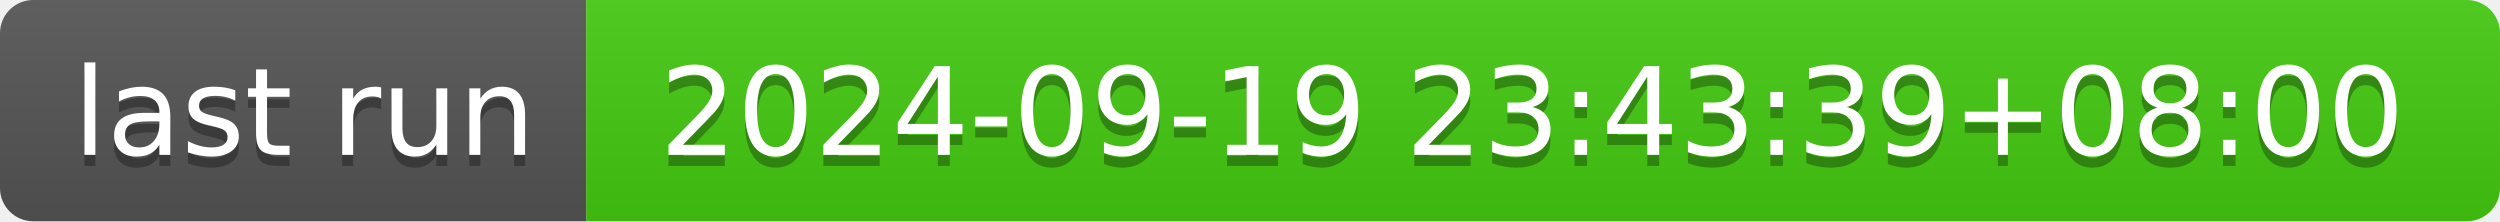
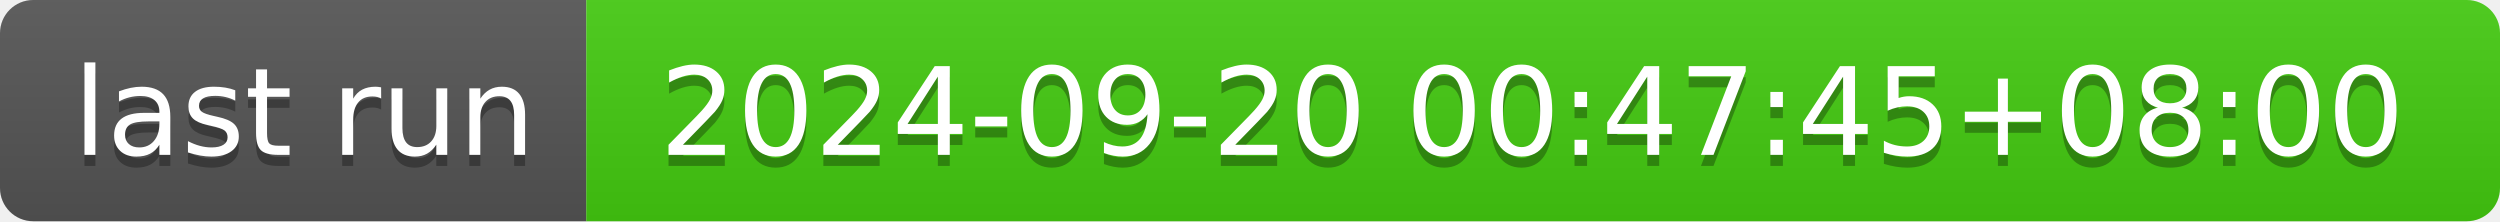
- <svg xmlns="http://www.w3.org/2000/svg" width="226" height="20" role="img" aria-label="last run: 2024-09-19 23:43:39+08:00">
+ <svg xmlns="http://www.w3.org/2000/svg" width="226" height="20" role="img" aria-label="last run: 2024-09-20 00:47:45+08:00">
  <linearGradient id="s" x2="0" y2="100%">
    <stop offset="0" stop-color="#bbb" stop-opacity=".1" />
    <stop offset="1" stop-opacity=".1" />
  </linearGradient>
  <clipPath id="r">
    <rect width="226" height="20" rx="3" fill="#fff" />
  </clipPath>
  <g clip-path="url(#r)">
    <rect width="53" height="20" fill="#555" />
    <rect x="53" width="173" height="20" fill="#4c1" />
    <rect width="226" height="20" fill="url(#s)" />
  </g>
  <g fill="#fff" text-anchor="middle" font-family="Verdana,Geneva,DejaVu Sans,sans-serif" text-rendering="geometricPrecision" font-size="110">
    <text aria-hidden="true" x="275" y="150" fill="#010101" fill-opacity=".3" transform="scale(.1)" textLength="430">last run</text>
    <text x="275" y="140" transform="scale(.1)" fill="#fff" textLength="430">last run</text>
-     <text aria-hidden="true" x="1385" y="150" fill="#010101" fill-opacity=".3" transform="scale(.1)" textLength="1630">2024-09-19 23:43:39+08:00</text>
-     <text x="1385" y="140" transform="scale(.1)" fill="#fff" textLength="1630">2024-09-19 23:43:39+08:00</text>
+     <text aria-hidden="true" x="1385" y="150" fill="#010101" fill-opacity=".3" transform="scale(.1)" textLength="1630">2024-09-20 00:47:45+08:00</text>
+     <text x="1385" y="140" transform="scale(.1)" fill="#fff" textLength="1630">2024-09-20 00:47:45+08:00</text>
  </g>
</svg>
